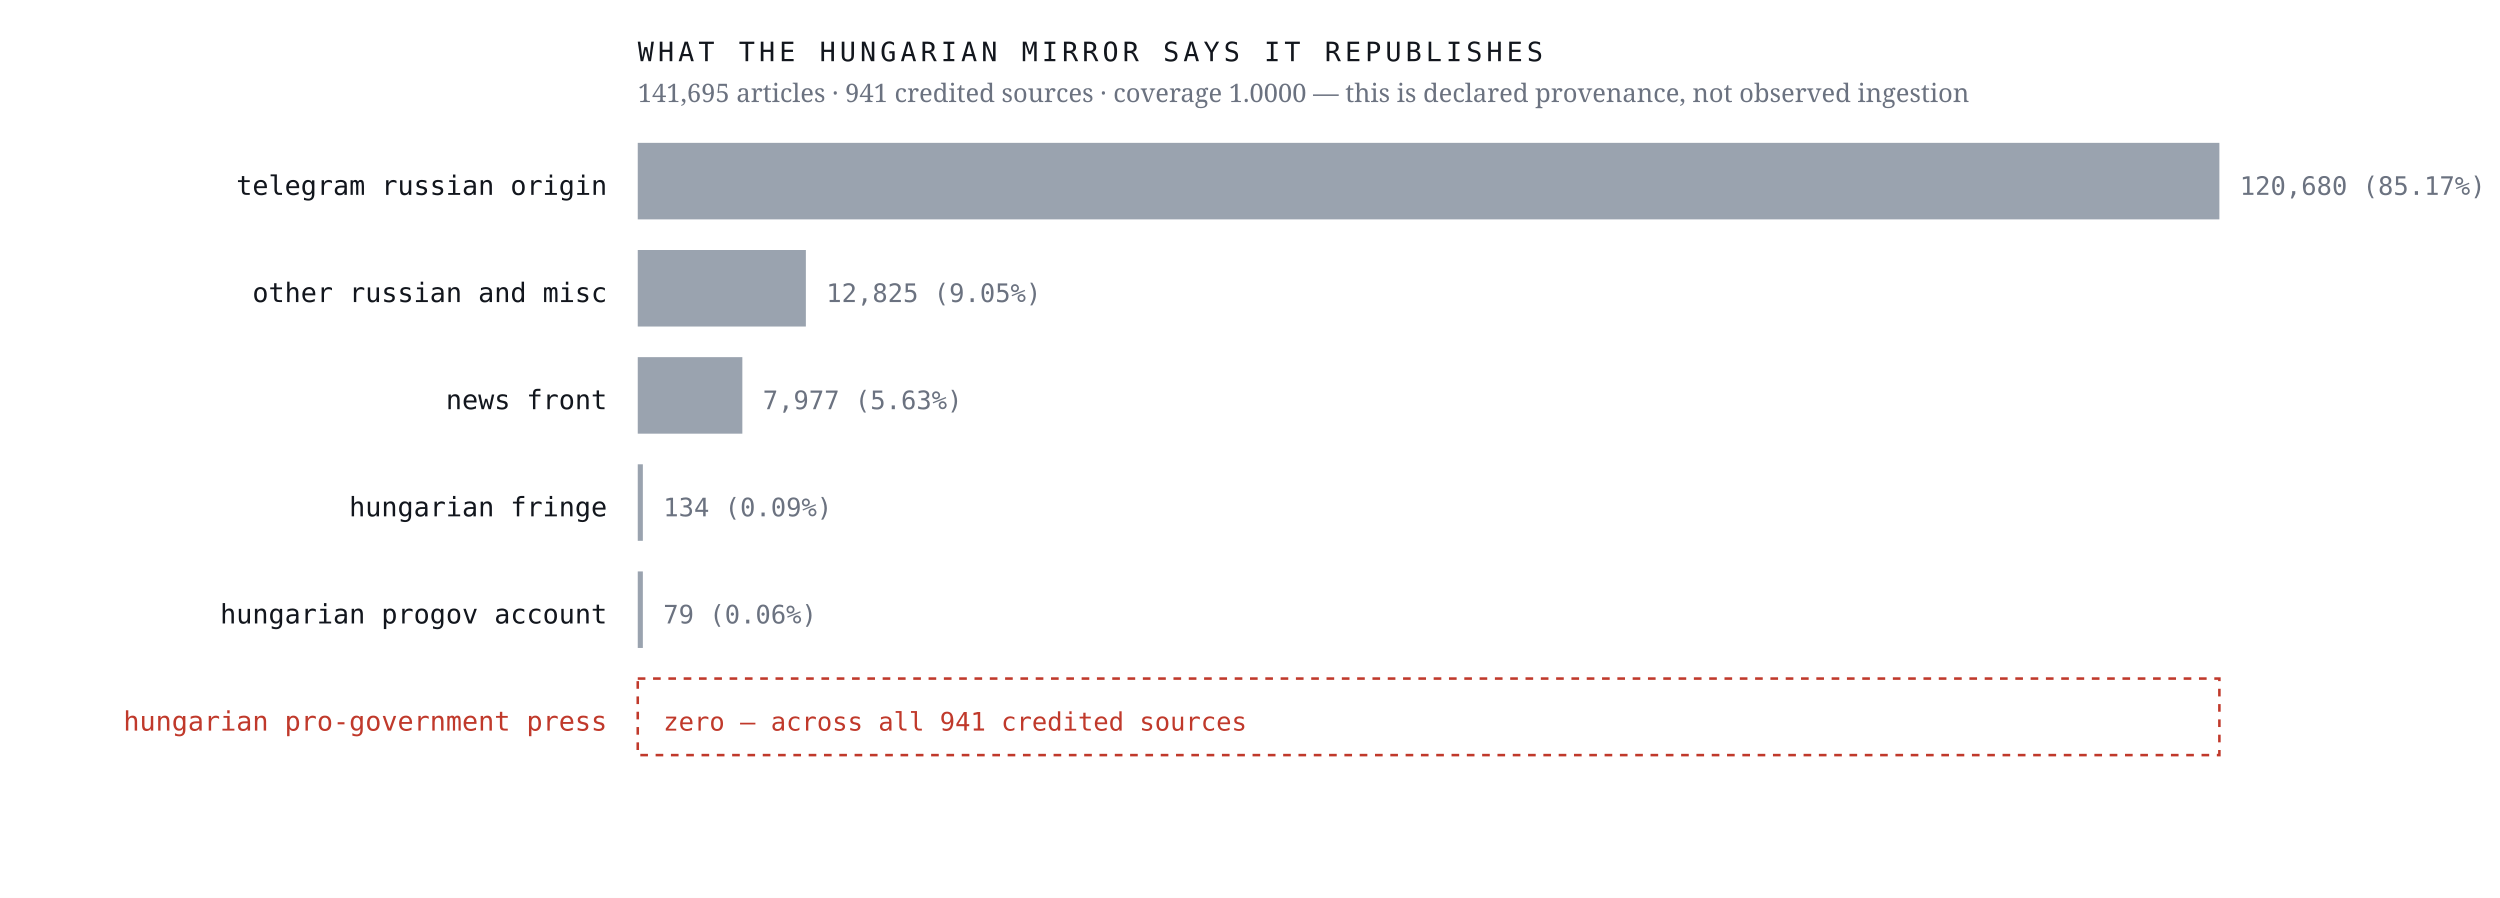
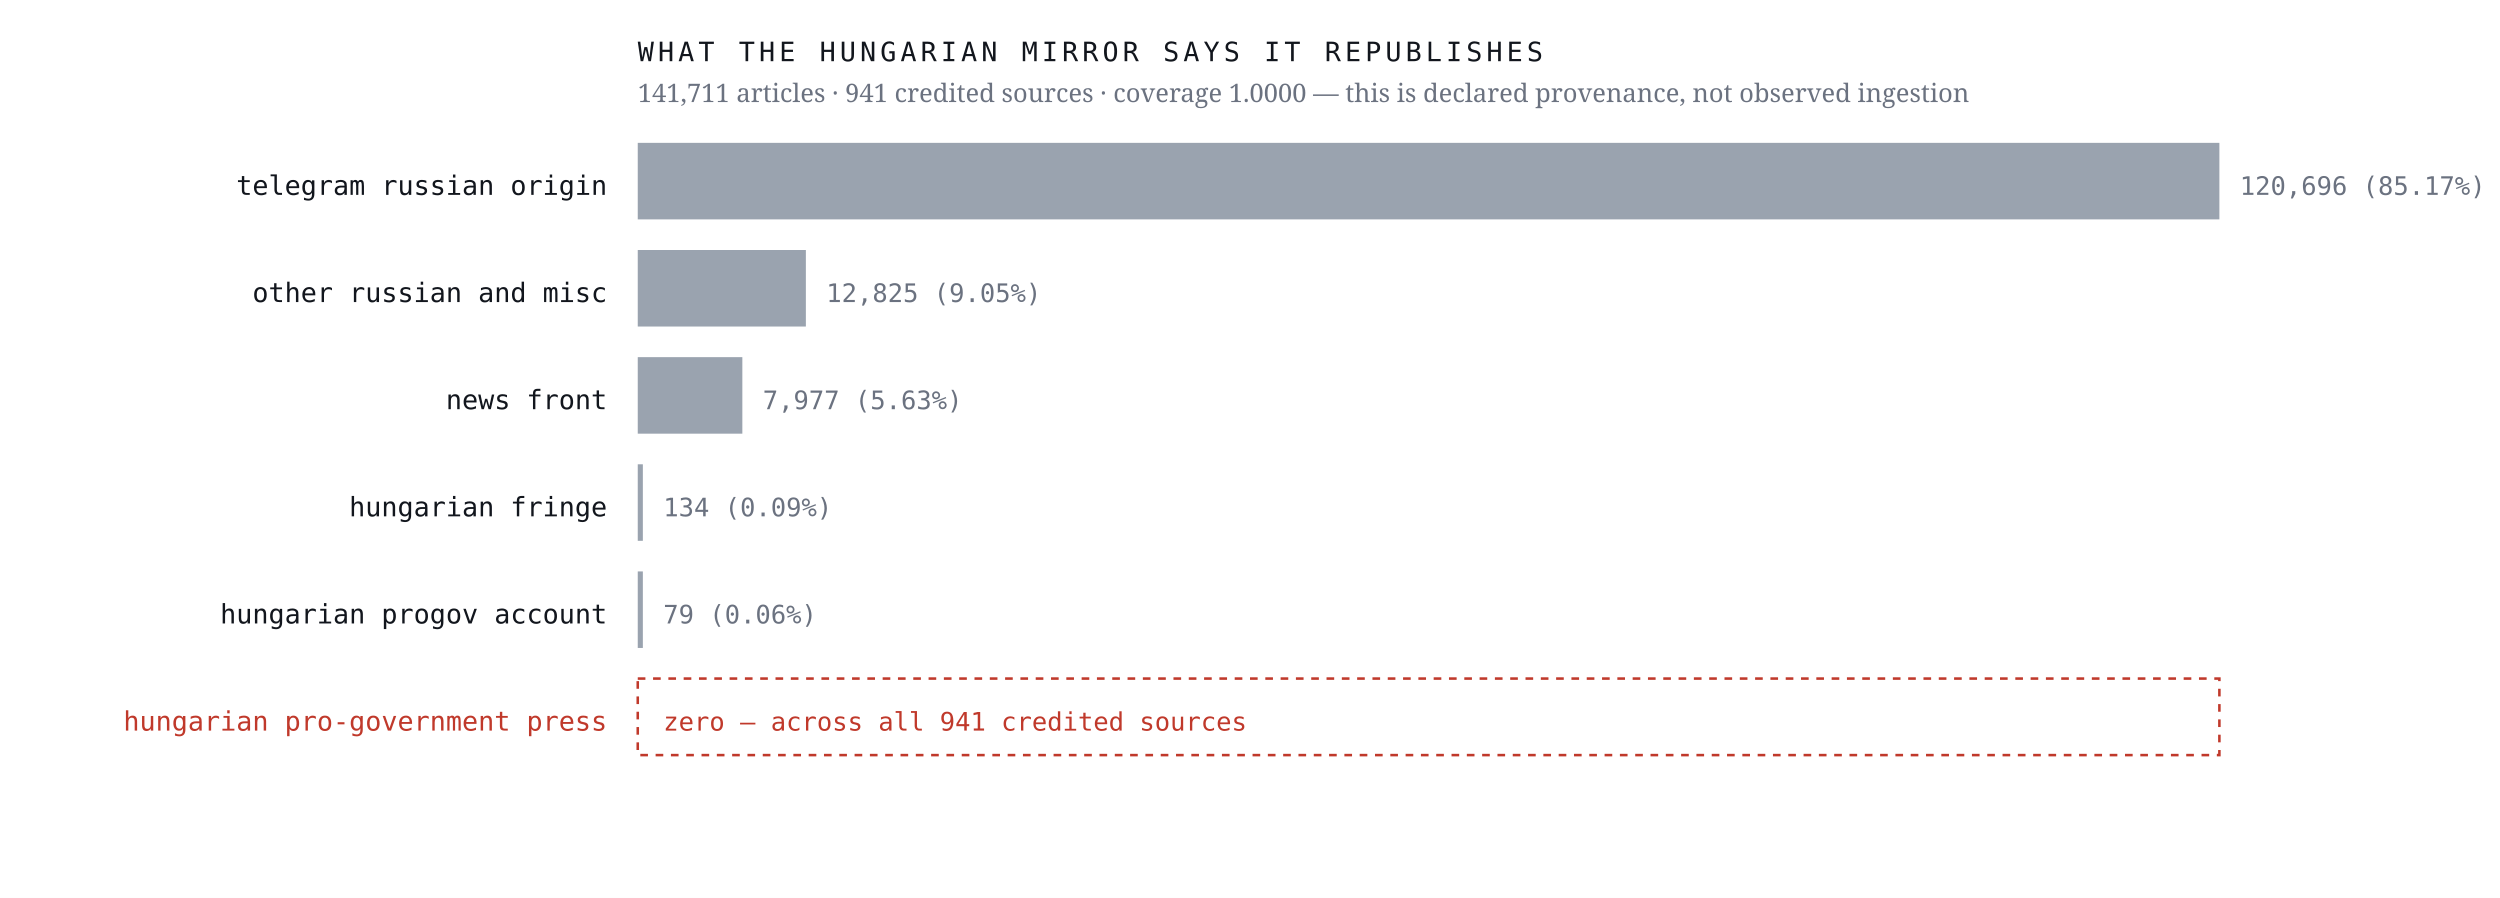
<svg xmlns="http://www.w3.org/2000/svg" viewBox="0 0 980 352" width="980" height="352" role="img" aria-label="Sources the Hungarian mirror credits, by article count, with an explicit zero row for the Hungarian pro-government press">
  <rect width="980" height="352" fill="#ffffff" />
  <text x="238.0" y="76.4" font-family="ui-monospace,'IBM Plex Mono',Menlo,monospace" font-size="10.5" font-weight="400" letter-spacing="0" fill="#12161d" text-anchor="end">telegram russian origin</text>
  <rect x="250" y="56" width="620.0" height="30" fill="#9aa3af" />
-   <text x="878.0" y="76.4" font-family="ui-monospace,'IBM Plex Mono',Menlo,monospace" font-size="10" font-weight="400" letter-spacing="0" fill="#6b7280" text-anchor="start">120,680  (85.17%)</text>
+   <text x="878.0" y="76.4" font-family="ui-monospace,'IBM Plex Mono',Menlo,monospace" font-size="10" font-weight="400" letter-spacing="0" fill="#6b7280" text-anchor="start">120,696  (85.17%)</text>
  <text x="238.0" y="118.4" font-family="ui-monospace,'IBM Plex Mono',Menlo,monospace" font-size="10.5" font-weight="400" letter-spacing="0" fill="#12161d" text-anchor="end">other russian and misc</text>
  <rect x="250" y="98" width="65.9" height="30" fill="#9aa3af" />
  <text x="323.9" y="118.4" font-family="ui-monospace,'IBM Plex Mono',Menlo,monospace" font-size="10" font-weight="400" letter-spacing="0" fill="#6b7280" text-anchor="start">12,825  (9.05%)</text>
  <text x="238.0" y="160.4" font-family="ui-monospace,'IBM Plex Mono',Menlo,monospace" font-size="10.5" font-weight="400" letter-spacing="0" fill="#12161d" text-anchor="end">news front</text>
  <rect x="250" y="140" width="41.0" height="30" fill="#9aa3af" />
  <text x="299.0" y="160.4" font-family="ui-monospace,'IBM Plex Mono',Menlo,monospace" font-size="10" font-weight="400" letter-spacing="0" fill="#6b7280" text-anchor="start">7,977  (5.63%)</text>
  <text x="238.0" y="202.4" font-family="ui-monospace,'IBM Plex Mono',Menlo,monospace" font-size="10.5" font-weight="400" letter-spacing="0" fill="#12161d" text-anchor="end">hungarian fringe</text>
  <rect x="250" y="182" width="2.0" height="30" fill="#9aa3af" />
  <text x="260.0" y="202.4" font-family="ui-monospace,'IBM Plex Mono',Menlo,monospace" font-size="10" font-weight="400" letter-spacing="0" fill="#6b7280" text-anchor="start">134  (0.09%)</text>
  <text x="238.0" y="244.4" font-family="ui-monospace,'IBM Plex Mono',Menlo,monospace" font-size="10.5" font-weight="400" letter-spacing="0" fill="#12161d" text-anchor="end">hungarian progov account</text>
  <rect x="250" y="224" width="2.0" height="30" fill="#9aa3af" />
  <text x="260.0" y="244.4" font-family="ui-monospace,'IBM Plex Mono',Menlo,monospace" font-size="10" font-weight="400" letter-spacing="0" fill="#6b7280" text-anchor="start">79  (0.06%)</text>
  <text x="238.0" y="286.4" font-family="ui-monospace,'IBM Plex Mono',Menlo,monospace" font-size="10.5" font-weight="500" letter-spacing="0" fill="#c0392b" text-anchor="end">hungarian pro-government press</text>
  <rect x="250" y="266" width="620" height="30" fill="none" stroke="#c0392b" stroke-width="1" stroke-dasharray="3 3" />
  <text x="260.0" y="286.4" font-family="ui-monospace,'IBM Plex Mono',Menlo,monospace" font-size="10" font-weight="500" letter-spacing="0" fill="#c0392b" text-anchor="start">zero — across all 941 credited sources</text>
  <text x="250.0" y="24.0" font-family="ui-monospace,'IBM Plex Mono',Menlo,monospace" font-size="10.5" font-weight="400" letter-spacing="1.6" fill="#12161d" text-anchor="start">WHAT THE HUNGARIAN MIRROR SAYS IT REPUBLISHES</text>
-   <text x="250.0" y="40.0" font-family="'Newsreader',Georgia,serif" font-size="10" font-weight="400" letter-spacing="0" fill="#6b7280" text-anchor="start">141,695 articles · 941 credited sources · coverage 1.0000 — this is declared provenance, not observed ingestion</text>
+   <text x="250.0" y="40.0" font-family="'Newsreader',Georgia,serif" font-size="10" font-weight="400" letter-spacing="0" fill="#6b7280" text-anchor="start">141,711 articles · 941 credited sources · coverage 1.0000 — this is declared provenance, not observed ingestion</text>
</svg>
